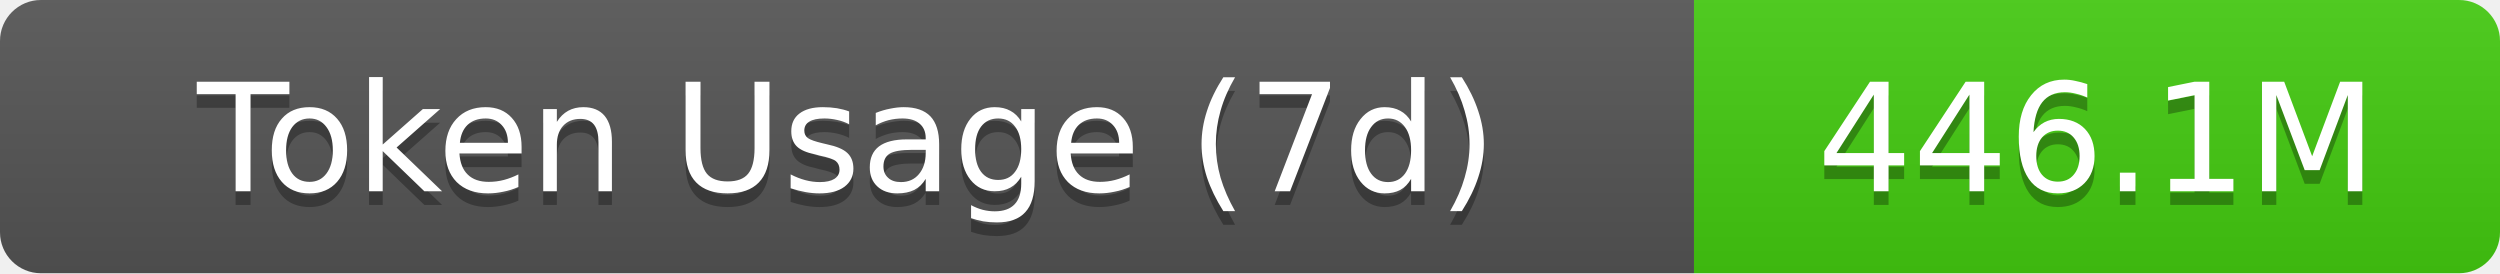
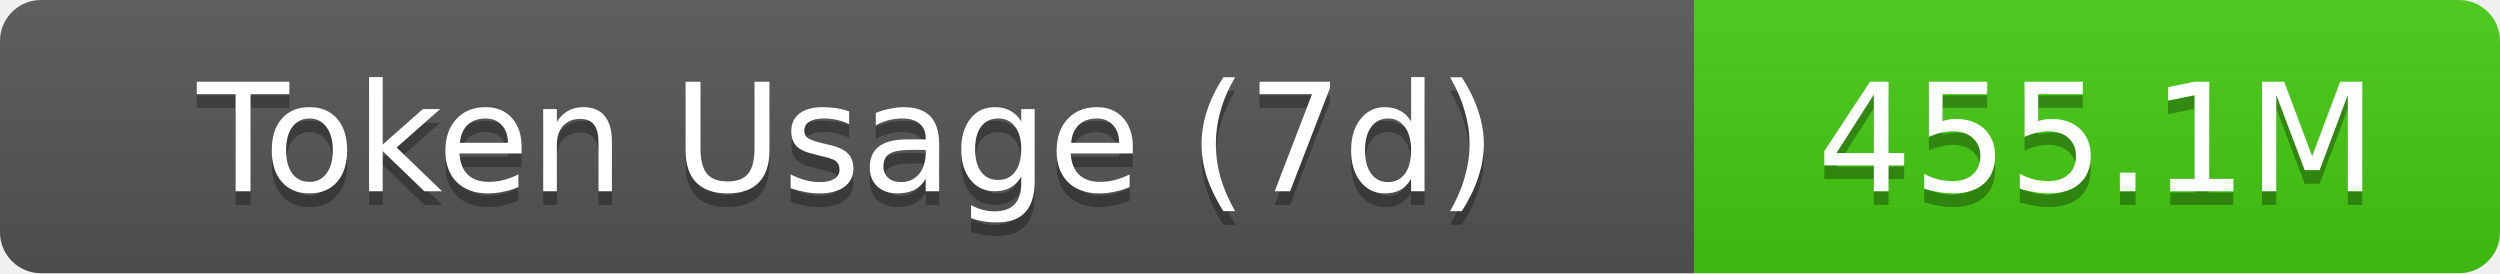
- <svg xmlns="http://www.w3.org/2000/svg" width="183" height="20" role="img" aria-label="Token Usage (7d): 446.1M">
+ <svg xmlns="http://www.w3.org/2000/svg" width="183" height="20" role="img" aria-label="Token Usage (7d): 455.1M">
  <linearGradient id="s" x2="0" y2="100%">
    <stop offset="0" stop-color="#bbb" stop-opacity=".1" />
    <stop offset="1" stop-opacity=".1" />
  </linearGradient>
  <clipPath id="r">
    <rect width="183" height="20" rx="3" fill="#fff" />
  </clipPath>
  <g clip-path="url(#r)">
    <rect width="124" height="20" fill="#555" />
    <rect x="124" width="59" height="20" fill="#4c1" />
    <rect width="183" height="20" fill="url(#s)" />
  </g>
  <g fill="#fff" text-anchor="middle" font-family="Verdana,Geneva,DejaVu Sans,sans-serif" text-rendering="geometricPrecision" font-size="11">
    <text aria-hidden="true" x="62" y="15" fill="#010101" fill-opacity=".3">Token Usage (7d)</text>
    <text x="62" y="14">Token Usage (7d)</text>
-     <text aria-hidden="true" x="153.5" y="15" fill="#010101" fill-opacity=".3">446.1M</text>
-     <text x="153.5" y="14">446.1M</text>
+     <text aria-hidden="true" x="153.5" y="15" fill="#010101" fill-opacity=".3">455.1M</text>
+     <text x="153.5" y="14">455.1M</text>
  </g>
</svg>
